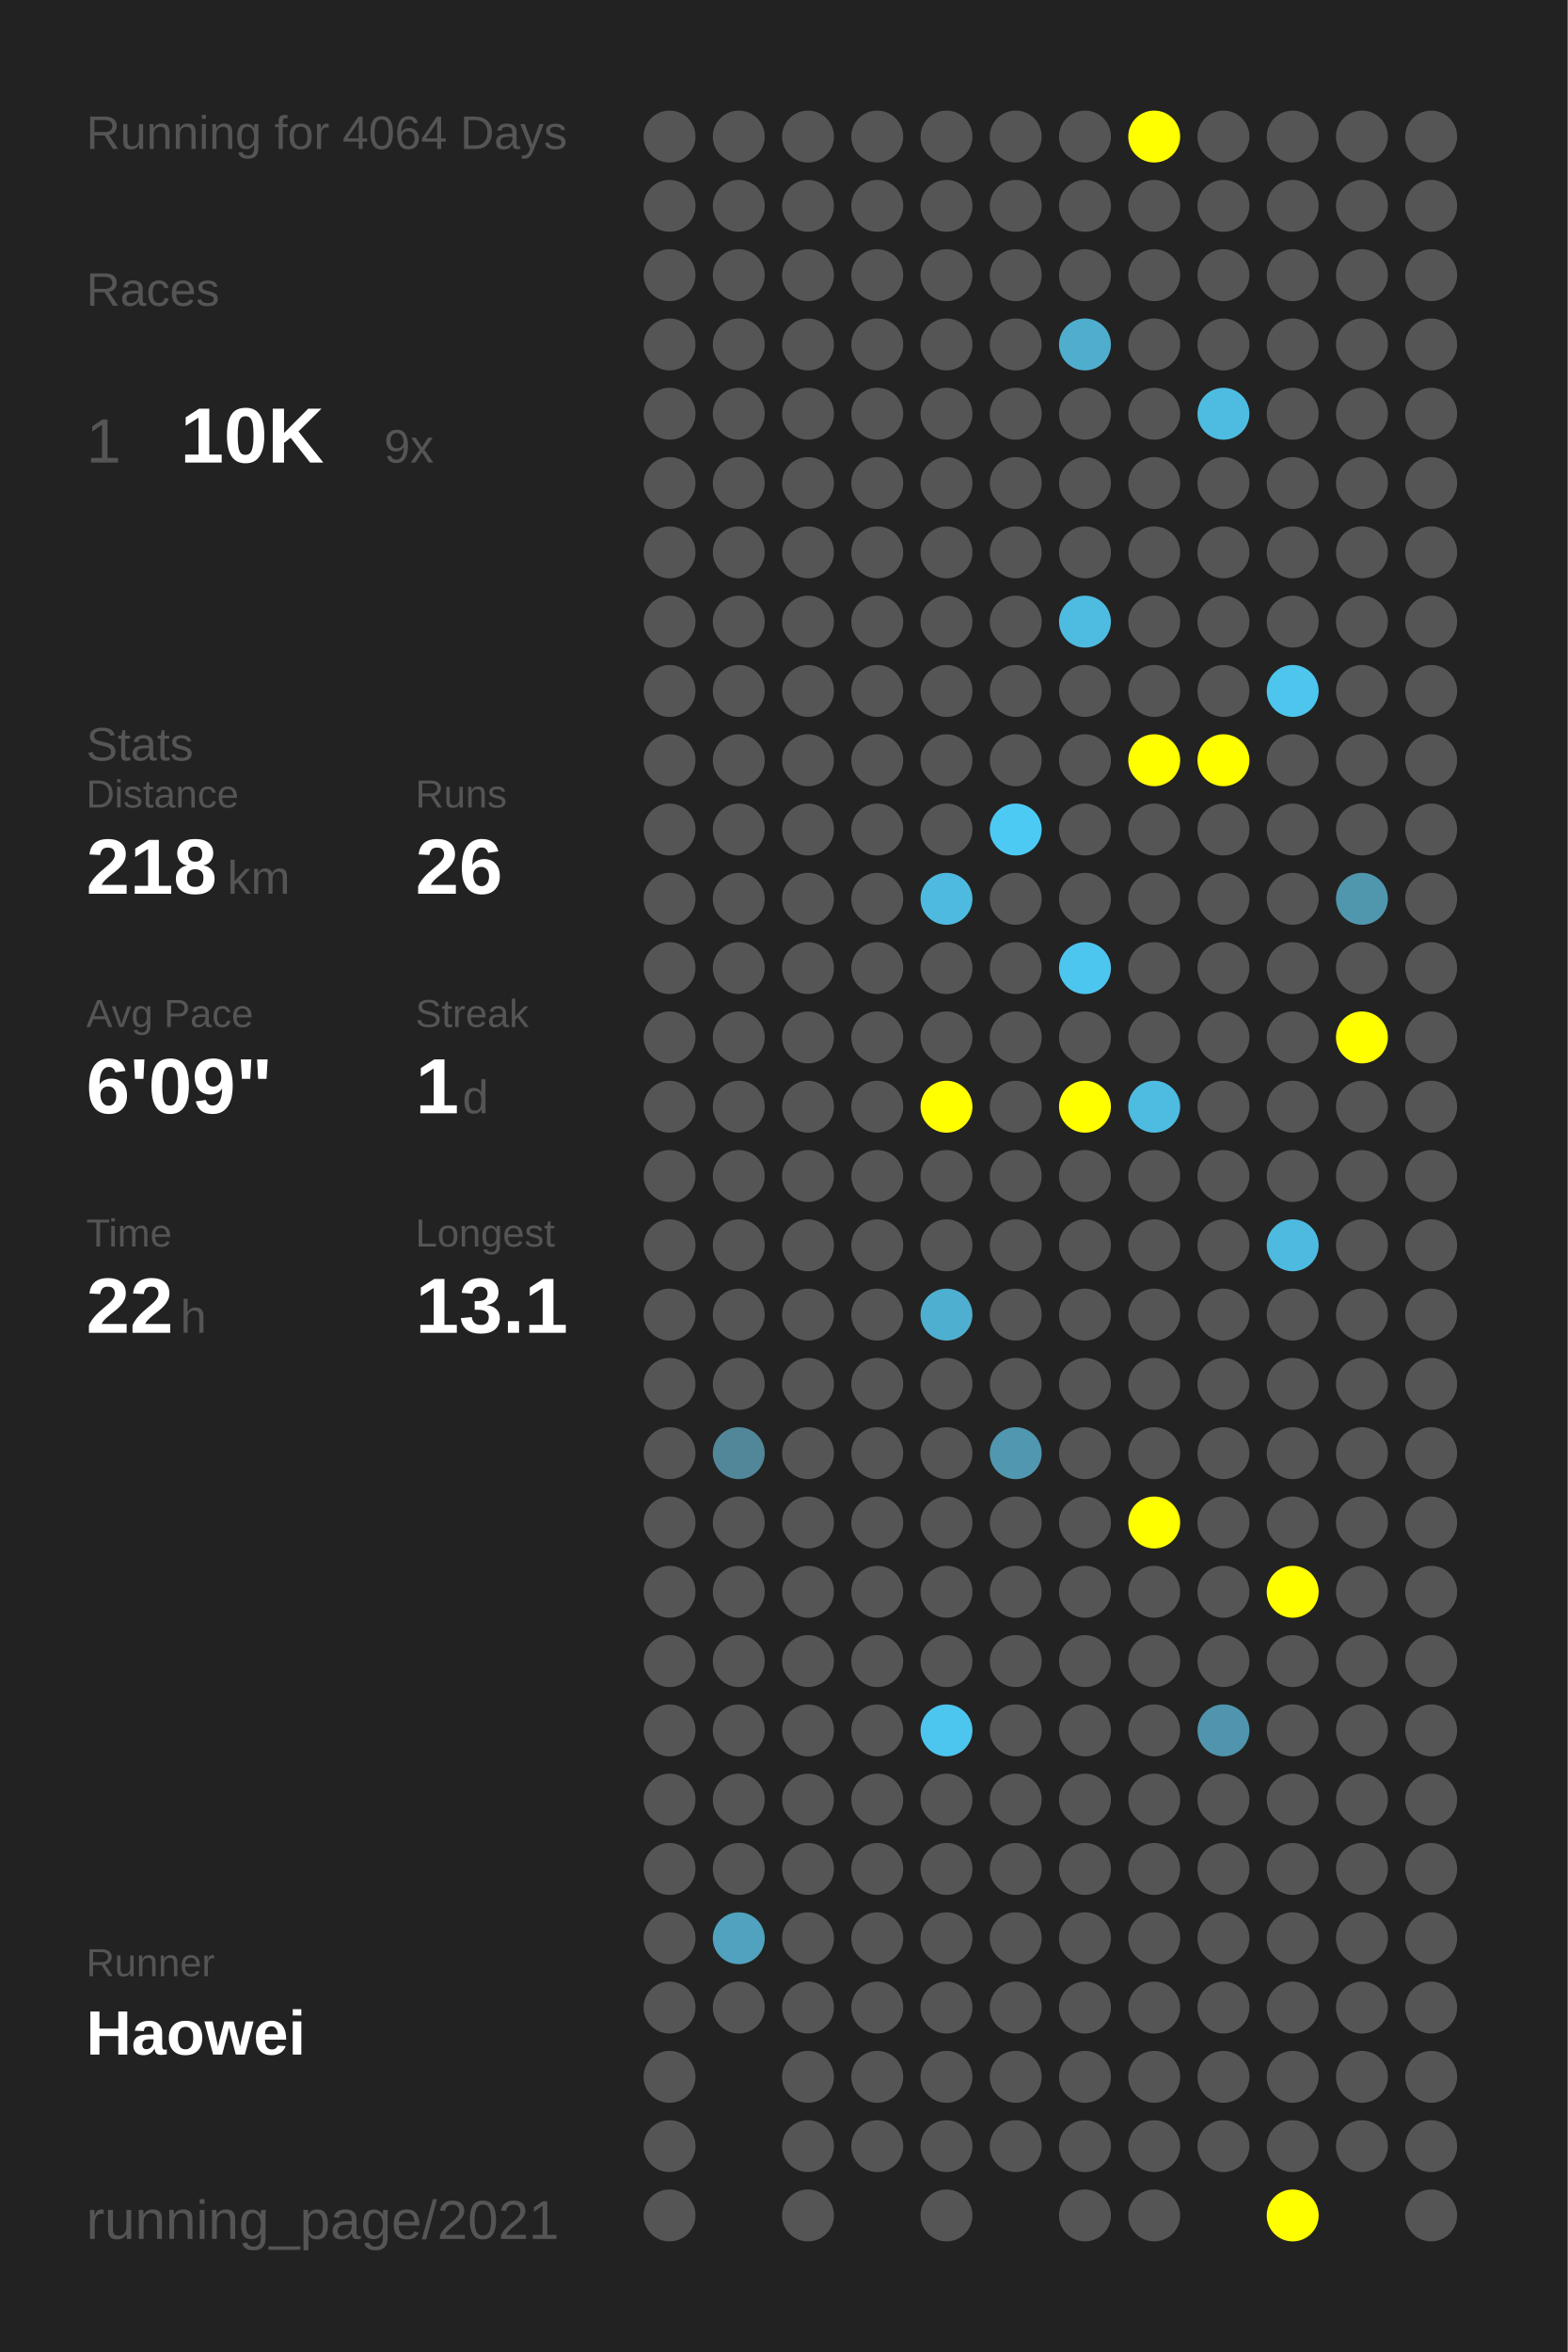
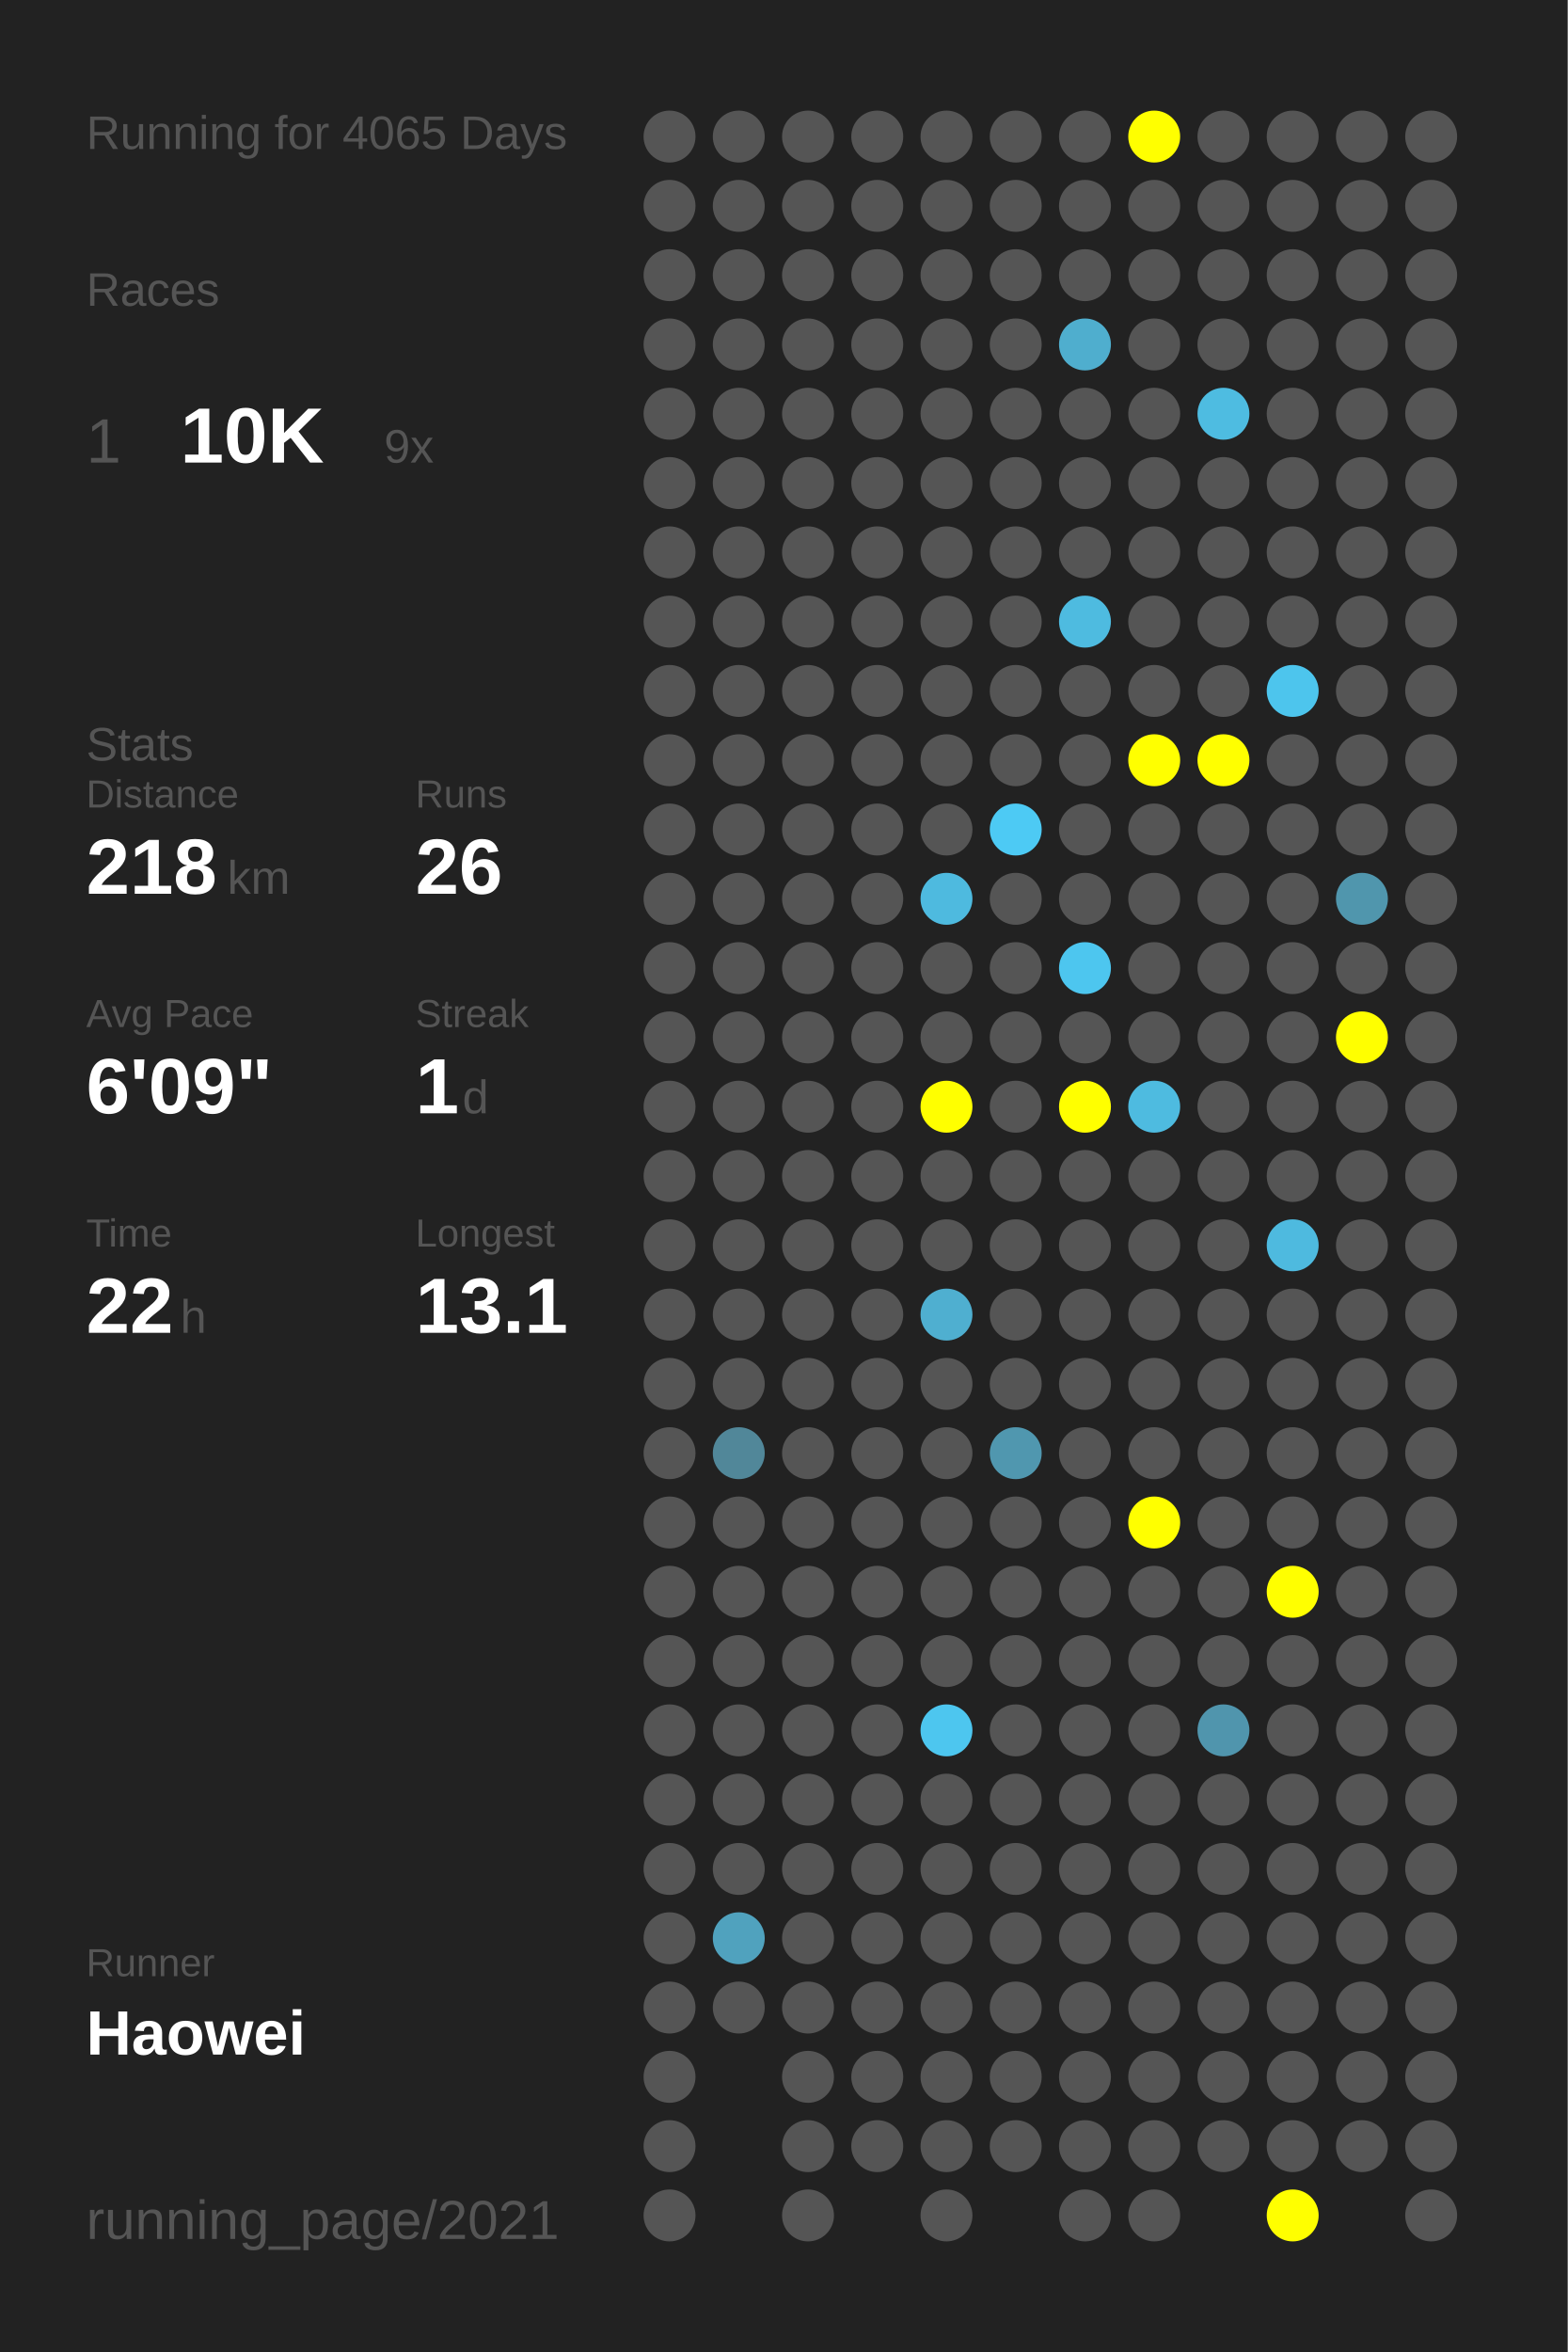
<svg xmlns="http://www.w3.org/2000/svg" baseProfile="full" height="300mm" version="1.1" viewBox="0,0,200,300" width="200mm">
  <defs />
  <rect fill="#222222" height="300" width="200" x="0" y="0" />
-   <text fill="#555555" style="font-size:6px; font-family:Arial;" x="11" y="19">Running for 4064 Days</text>
+   <text fill="#555555" style="font-size:6px; font-family:Arial;" x="11" y="19">Running for 4065 Days</text>
  <text fill="#555555" style="font-size:6px; font-family:Arial;" x="11" y="39">Races</text>
  <text fill="#555555" style="font-size:8px; font-family:Arial;" x="11" y="59">1</text>
  <text fill="#FFFFFF" style="font-size:10px; font-family:Arial; font-weight:bold;" x="23" y="59">10K</text>
  <text fill="#555555" style="font-size:6px; font-family:Arial;" x="49" y="59">9x</text>
  <text fill="#555555" style="font-size:6px; font-family:Arial;" x="11" y="97">Stats</text>
  <text fill="#555555" style="font-size:5px; font-family:Arial;" x="11" y="103">Distance</text>
  <text fill="#FFFFFF" style="font-size:10px; font-family:Arial; font-weight:bold;" x="11" y="114">218</text>
  <text fill="#555555" style="font-size:6px; font-family:Arial;" x="29" y="114">km</text>
  <text fill="#555555" style="font-size:5px; font-family:Arial;" x="53" y="103">Runs</text>
  <text fill="#FFFFFF" style="font-size:10px; font-family:Arial; font-weight:bold;" x="53" y="114">26</text>
  <text fill="#555555" style="font-size:5px; font-family:Arial;" x="11" y="131">Avg Pace</text>
  <text fill="#FFFFFF" style="font-size:10px; font-family:Arial; font-weight:bold;" x="11" y="142">6'09"</text>
  <text fill="#555555" style="font-size:5px; font-family:Arial;" x="53" y="131">Streak</text>
  <text fill="#FFFFFF" style="font-size:10px; font-family:Arial; font-weight:bold;" x="53" y="142">1</text>
  <text fill="#555555" style="font-size:6px; font-family:Arial;" x="59" y="142">d</text>
  <text fill="#555555" style="font-size:5px; font-family:Arial;" x="11" y="159">Time</text>
  <text fill="#FFFFFF" style="font-size:10px; font-family:Arial; font-weight:bold;" x="11" y="170">22</text>
  <text fill="#555555" style="font-size:6px; font-family:Arial;" x="23" y="170">h</text>
  <text fill="#555555" style="font-size:5px; font-family:Arial;" x="53" y="159">Longest</text>
  <text fill="#FFFFFF" style="font-size:10px; font-family:Arial; font-weight:bold;" x="53" y="170">13.1</text>
  <text fill="#555555" style="font-size:5px; font-family:Arial;" x="11" y="252.065">Runner</text>
  <text fill="#FFFFFF" style="font-size:8px; font-family:Arial; font-weight:bold;" x="11" y="262.065">Haowei</text>
  <text fill="#555555" style="font-size:7px; font-family:Arial;" x="11" y="285.581">running_page/2021</text>
  <circle cx="85.417" cy="17.419" fill="#555555" r="3.312" />
  <circle cx="85.417" cy="26.258" fill="#555555" r="3.312" />
  <circle cx="85.417" cy="35.097" fill="#555555" r="3.312" />
  <circle cx="85.417" cy="43.935" fill="#555555" r="3.312" />
  <circle cx="85.417" cy="52.774" fill="#555555" r="3.312" />
  <circle cx="85.417" cy="61.613" fill="#555555" r="3.312" />
  <circle cx="85.417" cy="70.452" fill="#555555" r="3.312" />
  <circle cx="85.417" cy="79.29" fill="#555555" r="3.312" />
  <circle cx="85.417" cy="88.129" fill="#555555" r="3.312" />
  <circle cx="85.417" cy="96.968" fill="#555555" r="3.312" />
  <circle cx="85.417" cy="105.806" fill="#555555" r="3.312" />
  <circle cx="85.417" cy="114.645" fill="#555555" r="3.312" />
  <circle cx="85.417" cy="123.484" fill="#555555" r="3.312" />
  <circle cx="85.417" cy="132.323" fill="#555555" r="3.312" />
  <circle cx="85.417" cy="141.161" fill="#555555" r="3.312" />
  <circle cx="85.417" cy="150" fill="#555555" r="3.312" />
  <circle cx="85.417" cy="158.839" fill="#555555" r="3.312" />
  <circle cx="85.417" cy="167.677" fill="#555555" r="3.312" />
  <circle cx="85.417" cy="176.516" fill="#555555" r="3.312" />
  <circle cx="85.417" cy="185.355" fill="#555555" r="3.312" />
  <circle cx="85.417" cy="194.194" fill="#555555" r="3.312" />
  <circle cx="85.417" cy="203.032" fill="#555555" r="3.312" />
  <circle cx="85.417" cy="211.871" fill="#555555" r="3.312" />
  <circle cx="85.417" cy="220.71" fill="#555555" r="3.312" />
  <circle cx="85.417" cy="229.548" fill="#555555" r="3.312" />
  <circle cx="85.417" cy="238.387" fill="#555555" r="3.312" />
  <circle cx="85.417" cy="247.226" fill="#555555" r="3.312" />
  <circle cx="85.417" cy="256.065" fill="#555555" r="3.312" />
  <circle cx="85.417" cy="264.903" fill="#555555" r="3.312" />
  <circle cx="85.417" cy="273.742" fill="#555555" r="3.312" />
  <circle cx="85.417" cy="282.581" fill="#555555" r="3.312" />
  <circle cx="94.25" cy="17.419" fill="#555555" r="3.312" />
  <circle cx="94.25" cy="26.258" fill="#555555" r="3.312" />
  <circle cx="94.25" cy="35.097" fill="#555555" r="3.312" />
  <circle cx="94.25" cy="43.935" fill="#555555" r="3.312" />
  <circle cx="94.25" cy="52.774" fill="#555555" r="3.312" />
  <circle cx="94.25" cy="61.613" fill="#555555" r="3.312" />
  <circle cx="94.25" cy="70.452" fill="#555555" r="3.312" />
  <circle cx="94.25" cy="79.29" fill="#555555" r="3.312" />
  <circle cx="94.25" cy="88.129" fill="#555555" r="3.312" />
  <circle cx="94.25" cy="96.968" fill="#555555" r="3.312" />
  <circle cx="94.25" cy="105.806" fill="#555555" r="3.312" />
  <circle cx="94.25" cy="114.645" fill="#555555" r="3.312" />
  <circle cx="94.25" cy="123.484" fill="#555555" r="3.312" />
  <circle cx="94.25" cy="132.323" fill="#555555" r="3.312" />
  <circle cx="94.25" cy="141.161" fill="#555555" r="3.312" />
  <circle cx="94.25" cy="150" fill="#555555" r="3.312" />
  <circle cx="94.25" cy="158.839" fill="#555555" r="3.312" />
  <circle cx="94.25" cy="167.677" fill="#555555" r="3.312" />
  <circle cx="94.25" cy="176.516" fill="#555555" r="3.312" />
  <circle cx="94.25" cy="185.355" fill="#518799" r="3.312" />
  <circle cx="94.25" cy="194.194" fill="#555555" r="3.312" />
  <circle cx="94.25" cy="203.032" fill="#555555" r="3.312" />
  <circle cx="94.25" cy="211.871" fill="#555555" r="3.312" />
  <circle cx="94.25" cy="220.71" fill="#555555" r="3.312" />
  <circle cx="94.25" cy="229.548" fill="#555555" r="3.312" />
  <circle cx="94.25" cy="238.387" fill="#555555" r="3.312" />
  <circle cx="94.25" cy="247.226" fill="#50a2be" r="3.312" />
  <circle cx="94.25" cy="256.065" fill="#555555" r="3.312" />
  <circle cx="103.083" cy="17.419" fill="#555555" r="3.312" />
  <circle cx="103.083" cy="26.258" fill="#555555" r="3.312" />
  <circle cx="103.083" cy="35.097" fill="#555555" r="3.312" />
  <circle cx="103.083" cy="43.935" fill="#555555" r="3.312" />
  <circle cx="103.083" cy="52.774" fill="#555555" r="3.312" />
  <circle cx="103.083" cy="61.613" fill="#555555" r="3.312" />
  <circle cx="103.083" cy="70.452" fill="#555555" r="3.312" />
  <circle cx="103.083" cy="79.29" fill="#555555" r="3.312" />
  <circle cx="103.083" cy="88.129" fill="#555555" r="3.312" />
  <circle cx="103.083" cy="96.968" fill="#555555" r="3.312" />
  <circle cx="103.083" cy="105.806" fill="#555555" r="3.312" />
  <circle cx="103.083" cy="114.645" fill="#555555" r="3.312" />
  <circle cx="103.083" cy="123.484" fill="#555555" r="3.312" />
  <circle cx="103.083" cy="132.323" fill="#555555" r="3.312" />
  <circle cx="103.083" cy="141.161" fill="#555555" r="3.312" />
  <circle cx="103.083" cy="150" fill="#555555" r="3.312" />
  <circle cx="103.083" cy="158.839" fill="#555555" r="3.312" />
  <circle cx="103.083" cy="167.677" fill="#555555" r="3.312" />
  <circle cx="103.083" cy="176.516" fill="#555555" r="3.312" />
  <circle cx="103.083" cy="185.355" fill="#555555" r="3.312" />
  <circle cx="103.083" cy="194.194" fill="#555555" r="3.312" />
  <circle cx="103.083" cy="203.032" fill="#555555" r="3.312" />
  <circle cx="103.083" cy="211.871" fill="#555555" r="3.312" />
  <circle cx="103.083" cy="220.71" fill="#555555" r="3.312" />
  <circle cx="103.083" cy="229.548" fill="#555555" r="3.312" />
  <circle cx="103.083" cy="238.387" fill="#555555" r="3.312" />
  <circle cx="103.083" cy="247.226" fill="#555555" r="3.312" />
  <circle cx="103.083" cy="256.065" fill="#555555" r="3.312" />
  <circle cx="103.083" cy="264.903" fill="#555555" r="3.312" />
  <circle cx="103.083" cy="273.742" fill="#555555" r="3.312" />
  <circle cx="103.083" cy="282.581" fill="#555555" r="3.312" />
  <circle cx="111.917" cy="17.419" fill="#555555" r="3.312" />
  <circle cx="111.917" cy="26.258" fill="#555555" r="3.312" />
  <circle cx="111.917" cy="35.097" fill="#555555" r="3.312" />
  <circle cx="111.917" cy="43.935" fill="#555555" r="3.312" />
  <circle cx="111.917" cy="52.774" fill="#555555" r="3.312" />
  <circle cx="111.917" cy="61.613" fill="#555555" r="3.312" />
  <circle cx="111.917" cy="70.452" fill="#555555" r="3.312" />
  <circle cx="111.917" cy="79.29" fill="#555555" r="3.312" />
  <circle cx="111.917" cy="88.129" fill="#555555" r="3.312" />
  <circle cx="111.917" cy="96.968" fill="#555555" r="3.312" />
  <circle cx="111.917" cy="105.806" fill="#555555" r="3.312" />
  <circle cx="111.917" cy="114.645" fill="#555555" r="3.312" />
  <circle cx="111.917" cy="123.484" fill="#555555" r="3.312" />
  <circle cx="111.917" cy="132.323" fill="#555555" r="3.312" />
  <circle cx="111.917" cy="141.161" fill="#555555" r="3.312" />
  <circle cx="111.917" cy="150" fill="#555555" r="3.312" />
  <circle cx="111.917" cy="158.839" fill="#555555" r="3.312" />
  <circle cx="111.917" cy="167.677" fill="#555555" r="3.312" />
  <circle cx="111.917" cy="176.516" fill="#555555" r="3.312" />
  <circle cx="111.917" cy="185.355" fill="#555555" r="3.312" />
  <circle cx="111.917" cy="194.194" fill="#555555" r="3.312" />
  <circle cx="111.917" cy="203.032" fill="#555555" r="3.312" />
  <circle cx="111.917" cy="211.871" fill="#555555" r="3.312" />
  <circle cx="111.917" cy="220.71" fill="#555555" r="3.312" />
  <circle cx="111.917" cy="229.548" fill="#555555" r="3.312" />
  <circle cx="111.917" cy="238.387" fill="#555555" r="3.312" />
  <circle cx="111.917" cy="247.226" fill="#555555" r="3.312" />
  <circle cx="111.917" cy="256.065" fill="#555555" r="3.312" />
  <circle cx="111.917" cy="264.903" fill="#555555" r="3.312" />
  <circle cx="111.917" cy="273.742" fill="#555555" r="3.312" />
  <circle cx="120.75" cy="17.419" fill="#555555" r="3.312" />
  <circle cx="120.75" cy="26.258" fill="#555555" r="3.312" />
  <circle cx="120.75" cy="35.097" fill="#555555" r="3.312" />
  <circle cx="120.75" cy="43.935" fill="#555555" r="3.312" />
  <circle cx="120.75" cy="52.774" fill="#555555" r="3.312" />
  <circle cx="120.75" cy="61.613" fill="#555555" r="3.312" />
  <circle cx="120.75" cy="70.452" fill="#555555" r="3.312" />
  <circle cx="120.75" cy="79.29" fill="#555555" r="3.312" />
  <circle cx="120.75" cy="88.129" fill="#555555" r="3.312" />
  <circle cx="120.75" cy="96.968" fill="#555555" r="3.312" />
  <circle cx="120.75" cy="105.806" fill="#555555" r="3.312" />
  <circle cx="120.75" cy="114.645" fill="#4ebadf" r="3.312" />
  <circle cx="120.75" cy="123.484" fill="#555555" r="3.312" />
  <circle cx="120.75" cy="132.323" fill="#555555" r="3.312" />
  <circle cx="120.75" cy="141.161" fill="#FFFF00" r="3.312" />
  <circle cx="120.75" cy="150" fill="#555555" r="3.312" />
  <circle cx="120.75" cy="158.839" fill="#555555" r="3.312" />
  <circle cx="120.75" cy="167.677" fill="#4fafd0" r="3.312" />
  <circle cx="120.75" cy="176.516" fill="#555555" r="3.312" />
  <circle cx="120.75" cy="185.355" fill="#555555" r="3.312" />
  <circle cx="120.75" cy="194.194" fill="#555555" r="3.312" />
  <circle cx="120.75" cy="203.032" fill="#555555" r="3.312" />
  <circle cx="120.75" cy="211.871" fill="#555555" r="3.312" />
  <circle cx="120.75" cy="220.71" fill="#4dc6ef" r="3.312" />
  <circle cx="120.75" cy="229.548" fill="#555555" r="3.312" />
  <circle cx="120.75" cy="238.387" fill="#555555" r="3.312" />
  <circle cx="120.75" cy="247.226" fill="#555555" r="3.312" />
  <circle cx="120.75" cy="256.065" fill="#555555" r="3.312" />
  <circle cx="120.75" cy="264.903" fill="#555555" r="3.312" />
  <circle cx="120.75" cy="273.742" fill="#555555" r="3.312" />
  <circle cx="120.75" cy="282.581" fill="#555555" r="3.312" />
  <circle cx="129.583" cy="17.419" fill="#555555" r="3.312" />
  <circle cx="129.583" cy="26.258" fill="#555555" r="3.312" />
  <circle cx="129.583" cy="35.097" fill="#555555" r="3.312" />
  <circle cx="129.583" cy="43.935" fill="#555555" r="3.312" />
  <circle cx="129.583" cy="52.774" fill="#555555" r="3.312" />
  <circle cx="129.583" cy="61.613" fill="#555555" r="3.312" />
  <circle cx="129.583" cy="70.452" fill="#555555" r="3.312" />
  <circle cx="129.583" cy="79.29" fill="#555555" r="3.312" />
  <circle cx="129.583" cy="88.129" fill="#555555" r="3.312" />
  <circle cx="129.583" cy="96.968" fill="#555555" r="3.312" />
  <circle cx="129.583" cy="105.806" fill="#4dcaf4" r="3.312" />
  <circle cx="129.583" cy="114.645" fill="#555555" r="3.312" />
  <circle cx="129.583" cy="123.484" fill="#555555" r="3.312" />
  <circle cx="129.583" cy="132.323" fill="#555555" r="3.312" />
  <circle cx="129.583" cy="141.161" fill="#555555" r="3.312" />
  <circle cx="129.583" cy="150" fill="#555555" r="3.312" />
  <circle cx="129.583" cy="158.839" fill="#555555" r="3.312" />
  <circle cx="129.583" cy="167.677" fill="#555555" r="3.312" />
  <circle cx="129.583" cy="176.516" fill="#555555" r="3.312" />
  <circle cx="129.583" cy="185.355" fill="#5097af" r="3.312" />
  <circle cx="129.583" cy="194.194" fill="#555555" r="3.312" />
  <circle cx="129.583" cy="203.032" fill="#555555" r="3.312" />
  <circle cx="129.583" cy="211.871" fill="#555555" r="3.312" />
  <circle cx="129.583" cy="220.71" fill="#555555" r="3.312" />
  <circle cx="129.583" cy="229.548" fill="#555555" r="3.312" />
  <circle cx="129.583" cy="238.387" fill="#555555" r="3.312" />
  <circle cx="129.583" cy="247.226" fill="#555555" r="3.312" />
  <circle cx="129.583" cy="256.065" fill="#555555" r="3.312" />
  <circle cx="129.583" cy="264.903" fill="#555555" r="3.312" />
  <circle cx="129.583" cy="273.742" fill="#555555" r="3.312" />
  <circle cx="138.417" cy="17.419" fill="#555555" r="3.312" />
  <circle cx="138.417" cy="26.258" fill="#555555" r="3.312" />
  <circle cx="138.417" cy="35.097" fill="#555555" r="3.312" />
  <circle cx="138.417" cy="43.935" fill="#4faece" r="3.312" />
  <circle cx="138.417" cy="52.774" fill="#555555" r="3.312" />
  <circle cx="138.417" cy="61.613" fill="#555555" r="3.312" />
  <circle cx="138.417" cy="70.452" fill="#555555" r="3.312" />
  <circle cx="138.417" cy="79.29" fill="#4ebbe0" r="3.312" />
  <circle cx="138.417" cy="88.129" fill="#555555" r="3.312" />
  <circle cx="138.417" cy="96.968" fill="#555555" r="3.312" />
  <circle cx="138.417" cy="105.806" fill="#555555" r="3.312" />
  <circle cx="138.417" cy="114.645" fill="#555555" r="3.312" />
  <circle cx="138.417" cy="123.484" fill="#4dc6ef" r="3.312" />
  <circle cx="138.417" cy="132.323" fill="#555555" r="3.312" />
  <circle cx="138.417" cy="141.161" fill="#FFFF00" r="3.312" />
  <circle cx="138.417" cy="150" fill="#555555" r="3.312" />
  <circle cx="138.417" cy="158.839" fill="#555555" r="3.312" />
  <circle cx="138.417" cy="167.677" fill="#555555" r="3.312" />
  <circle cx="138.417" cy="176.516" fill="#555555" r="3.312" />
  <circle cx="138.417" cy="185.355" fill="#555555" r="3.312" />
  <circle cx="138.417" cy="194.194" fill="#555555" r="3.312" />
  <circle cx="138.417" cy="203.032" fill="#555555" r="3.312" />
  <circle cx="138.417" cy="211.871" fill="#555555" r="3.312" />
  <circle cx="138.417" cy="220.71" fill="#555555" r="3.312" />
  <circle cx="138.417" cy="229.548" fill="#555555" r="3.312" />
  <circle cx="138.417" cy="238.387" fill="#555555" r="3.312" />
  <circle cx="138.417" cy="247.226" fill="#555555" r="3.312" />
  <circle cx="138.417" cy="256.065" fill="#555555" r="3.312" />
  <circle cx="138.417" cy="264.903" fill="#555555" r="3.312" />
  <circle cx="138.417" cy="273.742" fill="#555555" r="3.312" />
  <circle cx="138.417" cy="282.581" fill="#555555" r="3.312" />
  <circle cx="147.25" cy="17.419" fill="#FFFF00" r="3.312" />
  <circle cx="147.25" cy="26.258" fill="#555555" r="3.312" />
  <circle cx="147.25" cy="35.097" fill="#555555" r="3.312" />
  <circle cx="147.25" cy="43.935" fill="#555555" r="3.312" />
  <circle cx="147.25" cy="52.774" fill="#555555" r="3.312" />
  <circle cx="147.25" cy="61.613" fill="#555555" r="3.312" />
  <circle cx="147.25" cy="70.452" fill="#555555" r="3.312" />
  <circle cx="147.25" cy="79.29" fill="#555555" r="3.312" />
  <circle cx="147.25" cy="88.129" fill="#555555" r="3.312" />
  <circle cx="147.25" cy="96.968" fill="#FFFF00" r="3.312" />
  <circle cx="147.25" cy="105.806" fill="#555555" r="3.312" />
  <circle cx="147.25" cy="114.645" fill="#555555" r="3.312" />
  <circle cx="147.25" cy="123.484" fill="#555555" r="3.312" />
  <circle cx="147.25" cy="132.323" fill="#555555" r="3.312" />
  <circle cx="147.25" cy="141.161" fill="#4ebbe0" r="3.312" />
  <circle cx="147.25" cy="150" fill="#555555" r="3.312" />
  <circle cx="147.25" cy="158.839" fill="#555555" r="3.312" />
  <circle cx="147.25" cy="167.677" fill="#555555" r="3.312" />
  <circle cx="147.25" cy="176.516" fill="#555555" r="3.312" />
  <circle cx="147.25" cy="185.355" fill="#555555" r="3.312" />
  <circle cx="147.25" cy="194.194" fill="#FFFF00" r="3.312" />
  <circle cx="147.25" cy="203.032" fill="#555555" r="3.312" />
  <circle cx="147.25" cy="211.871" fill="#555555" r="3.312" />
  <circle cx="147.25" cy="220.71" fill="#555555" r="3.312" />
  <circle cx="147.25" cy="229.548" fill="#555555" r="3.312" />
  <circle cx="147.25" cy="238.387" fill="#555555" r="3.312" />
  <circle cx="147.25" cy="247.226" fill="#555555" r="3.312" />
  <circle cx="147.25" cy="256.065" fill="#555555" r="3.312" />
  <circle cx="147.25" cy="264.903" fill="#555555" r="3.312" />
  <circle cx="147.25" cy="273.742" fill="#555555" r="3.312" />
  <circle cx="147.25" cy="282.581" fill="#555555" r="3.312" />
  <circle cx="156.083" cy="17.419" fill="#555555" r="3.312" />
  <circle cx="156.083" cy="26.258" fill="#555555" r="3.312" />
  <circle cx="156.083" cy="35.097" fill="#555555" r="3.312" />
  <circle cx="156.083" cy="43.935" fill="#555555" r="3.312" />
  <circle cx="156.083" cy="52.774" fill="#4ebce1" r="3.312" />
  <circle cx="156.083" cy="61.613" fill="#555555" r="3.312" />
  <circle cx="156.083" cy="70.452" fill="#555555" r="3.312" />
  <circle cx="156.083" cy="79.29" fill="#555555" r="3.312" />
  <circle cx="156.083" cy="88.129" fill="#555555" r="3.312" />
  <circle cx="156.083" cy="96.968" fill="#FFFF00" r="3.312" />
  <circle cx="156.083" cy="105.806" fill="#555555" r="3.312" />
  <circle cx="156.083" cy="114.645" fill="#555555" r="3.312" />
  <circle cx="156.083" cy="123.484" fill="#555555" r="3.312" />
  <circle cx="156.083" cy="132.323" fill="#555555" r="3.312" />
  <circle cx="156.083" cy="141.161" fill="#555555" r="3.312" />
  <circle cx="156.083" cy="150" fill="#555555" r="3.312" />
  <circle cx="156.083" cy="158.839" fill="#555555" r="3.312" />
  <circle cx="156.083" cy="167.677" fill="#555555" r="3.312" />
  <circle cx="156.083" cy="176.516" fill="#555555" r="3.312" />
  <circle cx="156.083" cy="185.355" fill="#555555" r="3.312" />
  <circle cx="156.083" cy="194.194" fill="#555555" r="3.312" />
  <circle cx="156.083" cy="203.032" fill="#555555" r="3.312" />
  <circle cx="156.083" cy="211.871" fill="#555555" r="3.312" />
  <circle cx="156.083" cy="220.71" fill="#5095ad" r="3.312" />
  <circle cx="156.083" cy="229.548" fill="#555555" r="3.312" />
  <circle cx="156.083" cy="238.387" fill="#555555" r="3.312" />
  <circle cx="156.083" cy="247.226" fill="#555555" r="3.312" />
  <circle cx="156.083" cy="256.065" fill="#555555" r="3.312" />
  <circle cx="156.083" cy="264.903" fill="#555555" r="3.312" />
  <circle cx="156.083" cy="273.742" fill="#555555" r="3.312" />
  <circle cx="164.917" cy="17.419" fill="#555555" r="3.312" />
  <circle cx="164.917" cy="26.258" fill="#555555" r="3.312" />
  <circle cx="164.917" cy="35.097" fill="#555555" r="3.312" />
  <circle cx="164.917" cy="43.935" fill="#555555" r="3.312" />
  <circle cx="164.917" cy="52.774" fill="#555555" r="3.312" />
  <circle cx="164.917" cy="61.613" fill="#555555" r="3.312" />
  <circle cx="164.917" cy="70.452" fill="#555555" r="3.312" />
  <circle cx="164.917" cy="79.29" fill="#555555" r="3.312" />
  <circle cx="164.917" cy="88.129" fill="#4dc5ed" r="3.312" />
  <circle cx="164.917" cy="96.968" fill="#555555" r="3.312" />
  <circle cx="164.917" cy="105.806" fill="#555555" r="3.312" />
  <circle cx="164.917" cy="114.645" fill="#555555" r="3.312" />
  <circle cx="164.917" cy="123.484" fill="#555555" r="3.312" />
  <circle cx="164.917" cy="132.323" fill="#555555" r="3.312" />
  <circle cx="164.917" cy="141.161" fill="#555555" r="3.312" />
  <circle cx="164.917" cy="150" fill="#555555" r="3.312" />
  <circle cx="164.917" cy="158.839" fill="#4ebadf" r="3.312" />
  <circle cx="164.917" cy="167.677" fill="#555555" r="3.312" />
  <circle cx="164.917" cy="176.516" fill="#555555" r="3.312" />
  <circle cx="164.917" cy="185.355" fill="#555555" r="3.312" />
  <circle cx="164.917" cy="194.194" fill="#555555" r="3.312" />
  <circle cx="164.917" cy="203.032" fill="#FFFF00" r="3.312" />
  <circle cx="164.917" cy="211.871" fill="#555555" r="3.312" />
  <circle cx="164.917" cy="220.71" fill="#555555" r="3.312" />
  <circle cx="164.917" cy="229.548" fill="#555555" r="3.312" />
  <circle cx="164.917" cy="238.387" fill="#555555" r="3.312" />
  <circle cx="164.917" cy="247.226" fill="#555555" r="3.312" />
  <circle cx="164.917" cy="256.065" fill="#555555" r="3.312" />
  <circle cx="164.917" cy="264.903" fill="#555555" r="3.312" />
  <circle cx="164.917" cy="273.742" fill="#555555" r="3.312" />
  <circle cx="164.917" cy="282.581" fill="#FFFF00" r="3.312" />
  <circle cx="173.75" cy="17.419" fill="#555555" r="3.312" />
  <circle cx="173.75" cy="26.258" fill="#555555" r="3.312" />
  <circle cx="173.75" cy="35.097" fill="#555555" r="3.312" />
  <circle cx="173.75" cy="43.935" fill="#555555" r="3.312" />
  <circle cx="173.75" cy="52.774" fill="#555555" r="3.312" />
  <circle cx="173.75" cy="61.613" fill="#555555" r="3.312" />
  <circle cx="173.75" cy="70.452" fill="#555555" r="3.312" />
  <circle cx="173.75" cy="79.29" fill="#555555" r="3.312" />
  <circle cx="173.75" cy="88.129" fill="#555555" r="3.312" />
  <circle cx="173.75" cy="96.968" fill="#555555" r="3.312" />
  <circle cx="173.75" cy="105.806" fill="#555555" r="3.312" />
  <circle cx="173.75" cy="114.645" fill="#5096ad" r="3.312" />
  <circle cx="173.75" cy="123.484" fill="#555555" r="3.312" />
  <circle cx="173.75" cy="132.323" fill="#FFFF00" r="3.312" />
  <circle cx="173.75" cy="141.161" fill="#555555" r="3.312" />
  <circle cx="173.75" cy="150" fill="#555555" r="3.312" />
  <circle cx="173.75" cy="158.839" fill="#555555" r="3.312" />
  <circle cx="173.75" cy="167.677" fill="#555555" r="3.312" />
  <circle cx="173.75" cy="176.516" fill="#555555" r="3.312" />
  <circle cx="173.75" cy="185.355" fill="#555555" r="3.312" />
  <circle cx="173.75" cy="194.194" fill="#555555" r="3.312" />
  <circle cx="173.75" cy="203.032" fill="#555555" r="3.312" />
  <circle cx="173.75" cy="211.871" fill="#555555" r="3.312" />
  <circle cx="173.75" cy="220.71" fill="#555555" r="3.312" />
  <circle cx="173.75" cy="229.548" fill="#555555" r="3.312" />
  <circle cx="173.75" cy="238.387" fill="#555555" r="3.312" />
  <circle cx="173.75" cy="247.226" fill="#555555" r="3.312" />
  <circle cx="173.75" cy="256.065" fill="#555555" r="3.312" />
  <circle cx="173.75" cy="264.903" fill="#555555" r="3.312" />
  <circle cx="173.75" cy="273.742" fill="#555555" r="3.312" />
  <circle cx="182.583" cy="17.419" fill="#555555" r="3.312" />
  <circle cx="182.583" cy="26.258" fill="#555555" r="3.312" />
  <circle cx="182.583" cy="35.097" fill="#555555" r="3.312" />
  <circle cx="182.583" cy="43.935" fill="#555555" r="3.312" />
  <circle cx="182.583" cy="52.774" fill="#555555" r="3.312" />
  <circle cx="182.583" cy="61.613" fill="#555555" r="3.312" />
  <circle cx="182.583" cy="70.452" fill="#555555" r="3.312" />
  <circle cx="182.583" cy="79.29" fill="#555555" r="3.312" />
  <circle cx="182.583" cy="88.129" fill="#555555" r="3.312" />
  <circle cx="182.583" cy="96.968" fill="#555555" r="3.312" />
  <circle cx="182.583" cy="105.806" fill="#555555" r="3.312" />
  <circle cx="182.583" cy="114.645" fill="#555555" r="3.312" />
  <circle cx="182.583" cy="123.484" fill="#555555" r="3.312" />
  <circle cx="182.583" cy="132.323" fill="#555555" r="3.312" />
  <circle cx="182.583" cy="141.161" fill="#555555" r="3.312" />
  <circle cx="182.583" cy="150" fill="#555555" r="3.312" />
  <circle cx="182.583" cy="158.839" fill="#555555" r="3.312" />
  <circle cx="182.583" cy="167.677" fill="#555555" r="3.312" />
  <circle cx="182.583" cy="176.516" fill="#555555" r="3.312" />
  <circle cx="182.583" cy="185.355" fill="#555555" r="3.312" />
  <circle cx="182.583" cy="194.194" fill="#555555" r="3.312" />
  <circle cx="182.583" cy="203.032" fill="#555555" r="3.312" />
  <circle cx="182.583" cy="211.871" fill="#555555" r="3.312" />
  <circle cx="182.583" cy="220.71" fill="#555555" r="3.312" />
  <circle cx="182.583" cy="229.548" fill="#555555" r="3.312" />
  <circle cx="182.583" cy="238.387" fill="#555555" r="3.312" />
  <circle cx="182.583" cy="247.226" fill="#555555" r="3.312" />
  <circle cx="182.583" cy="256.065" fill="#555555" r="3.312" />
  <circle cx="182.583" cy="264.903" fill="#555555" r="3.312" />
  <circle cx="182.583" cy="273.742" fill="#555555" r="3.312" />
  <circle cx="182.583" cy="282.581" fill="#555555" r="3.312" />
</svg>
